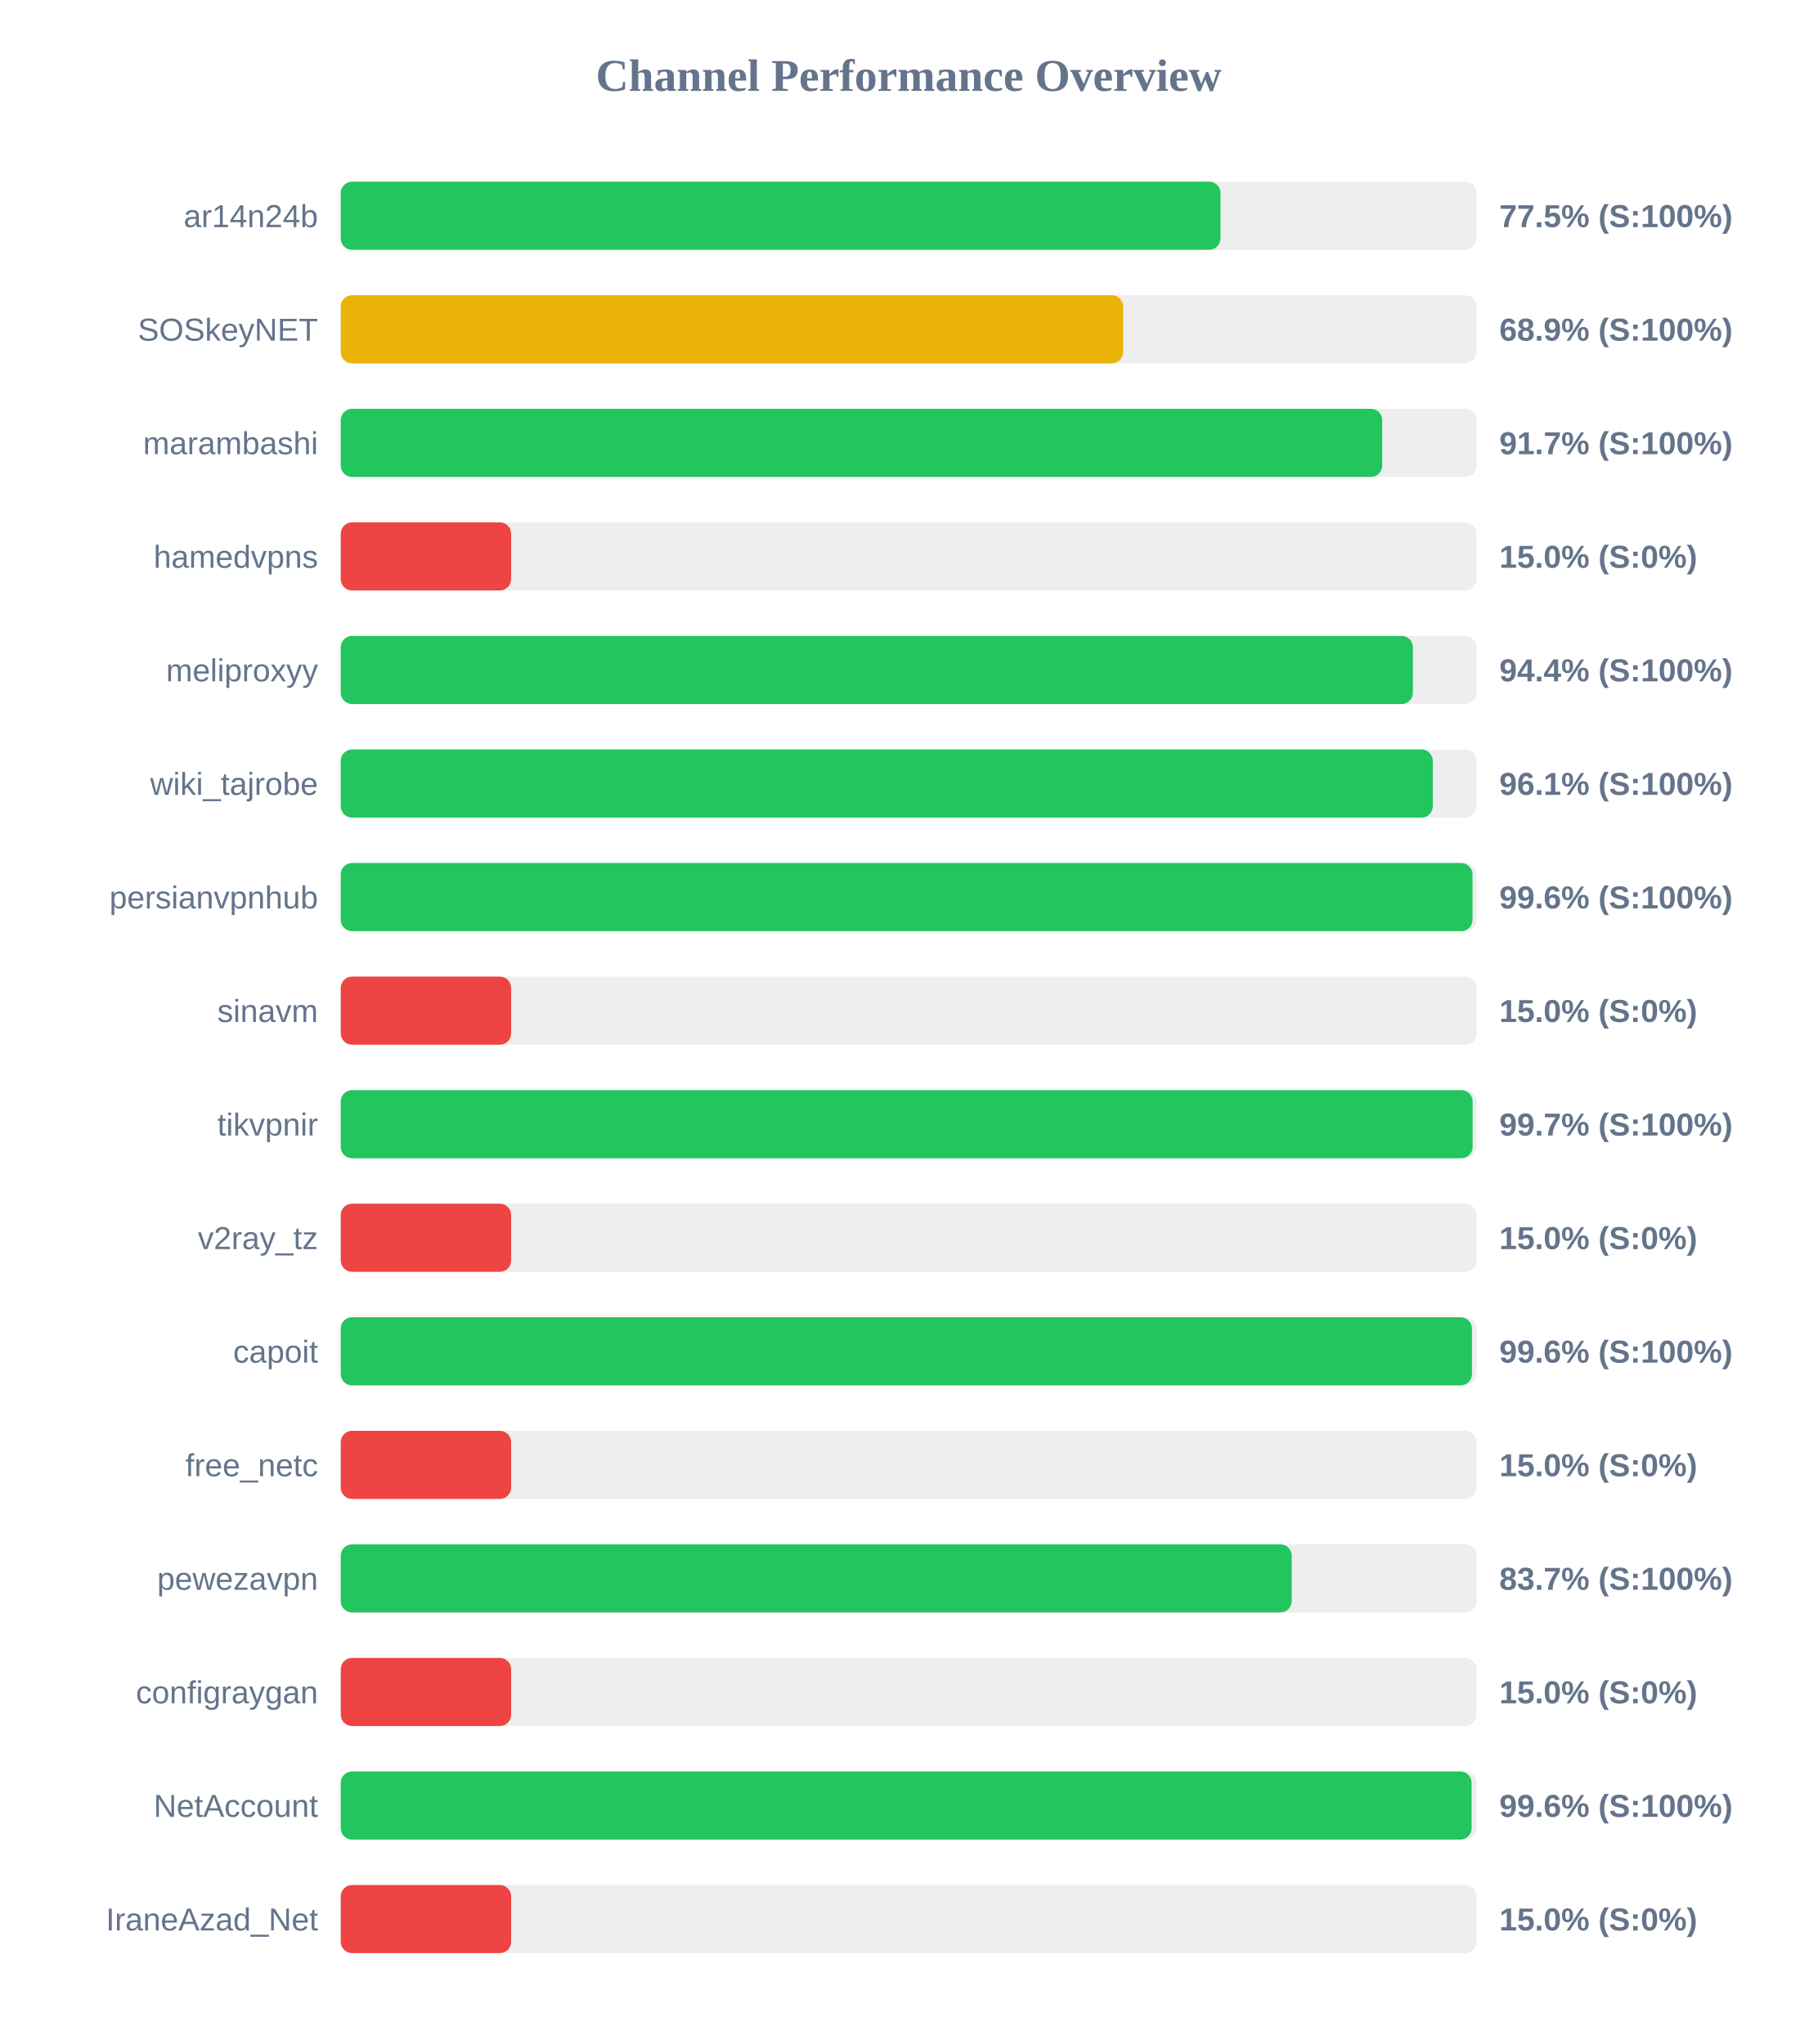
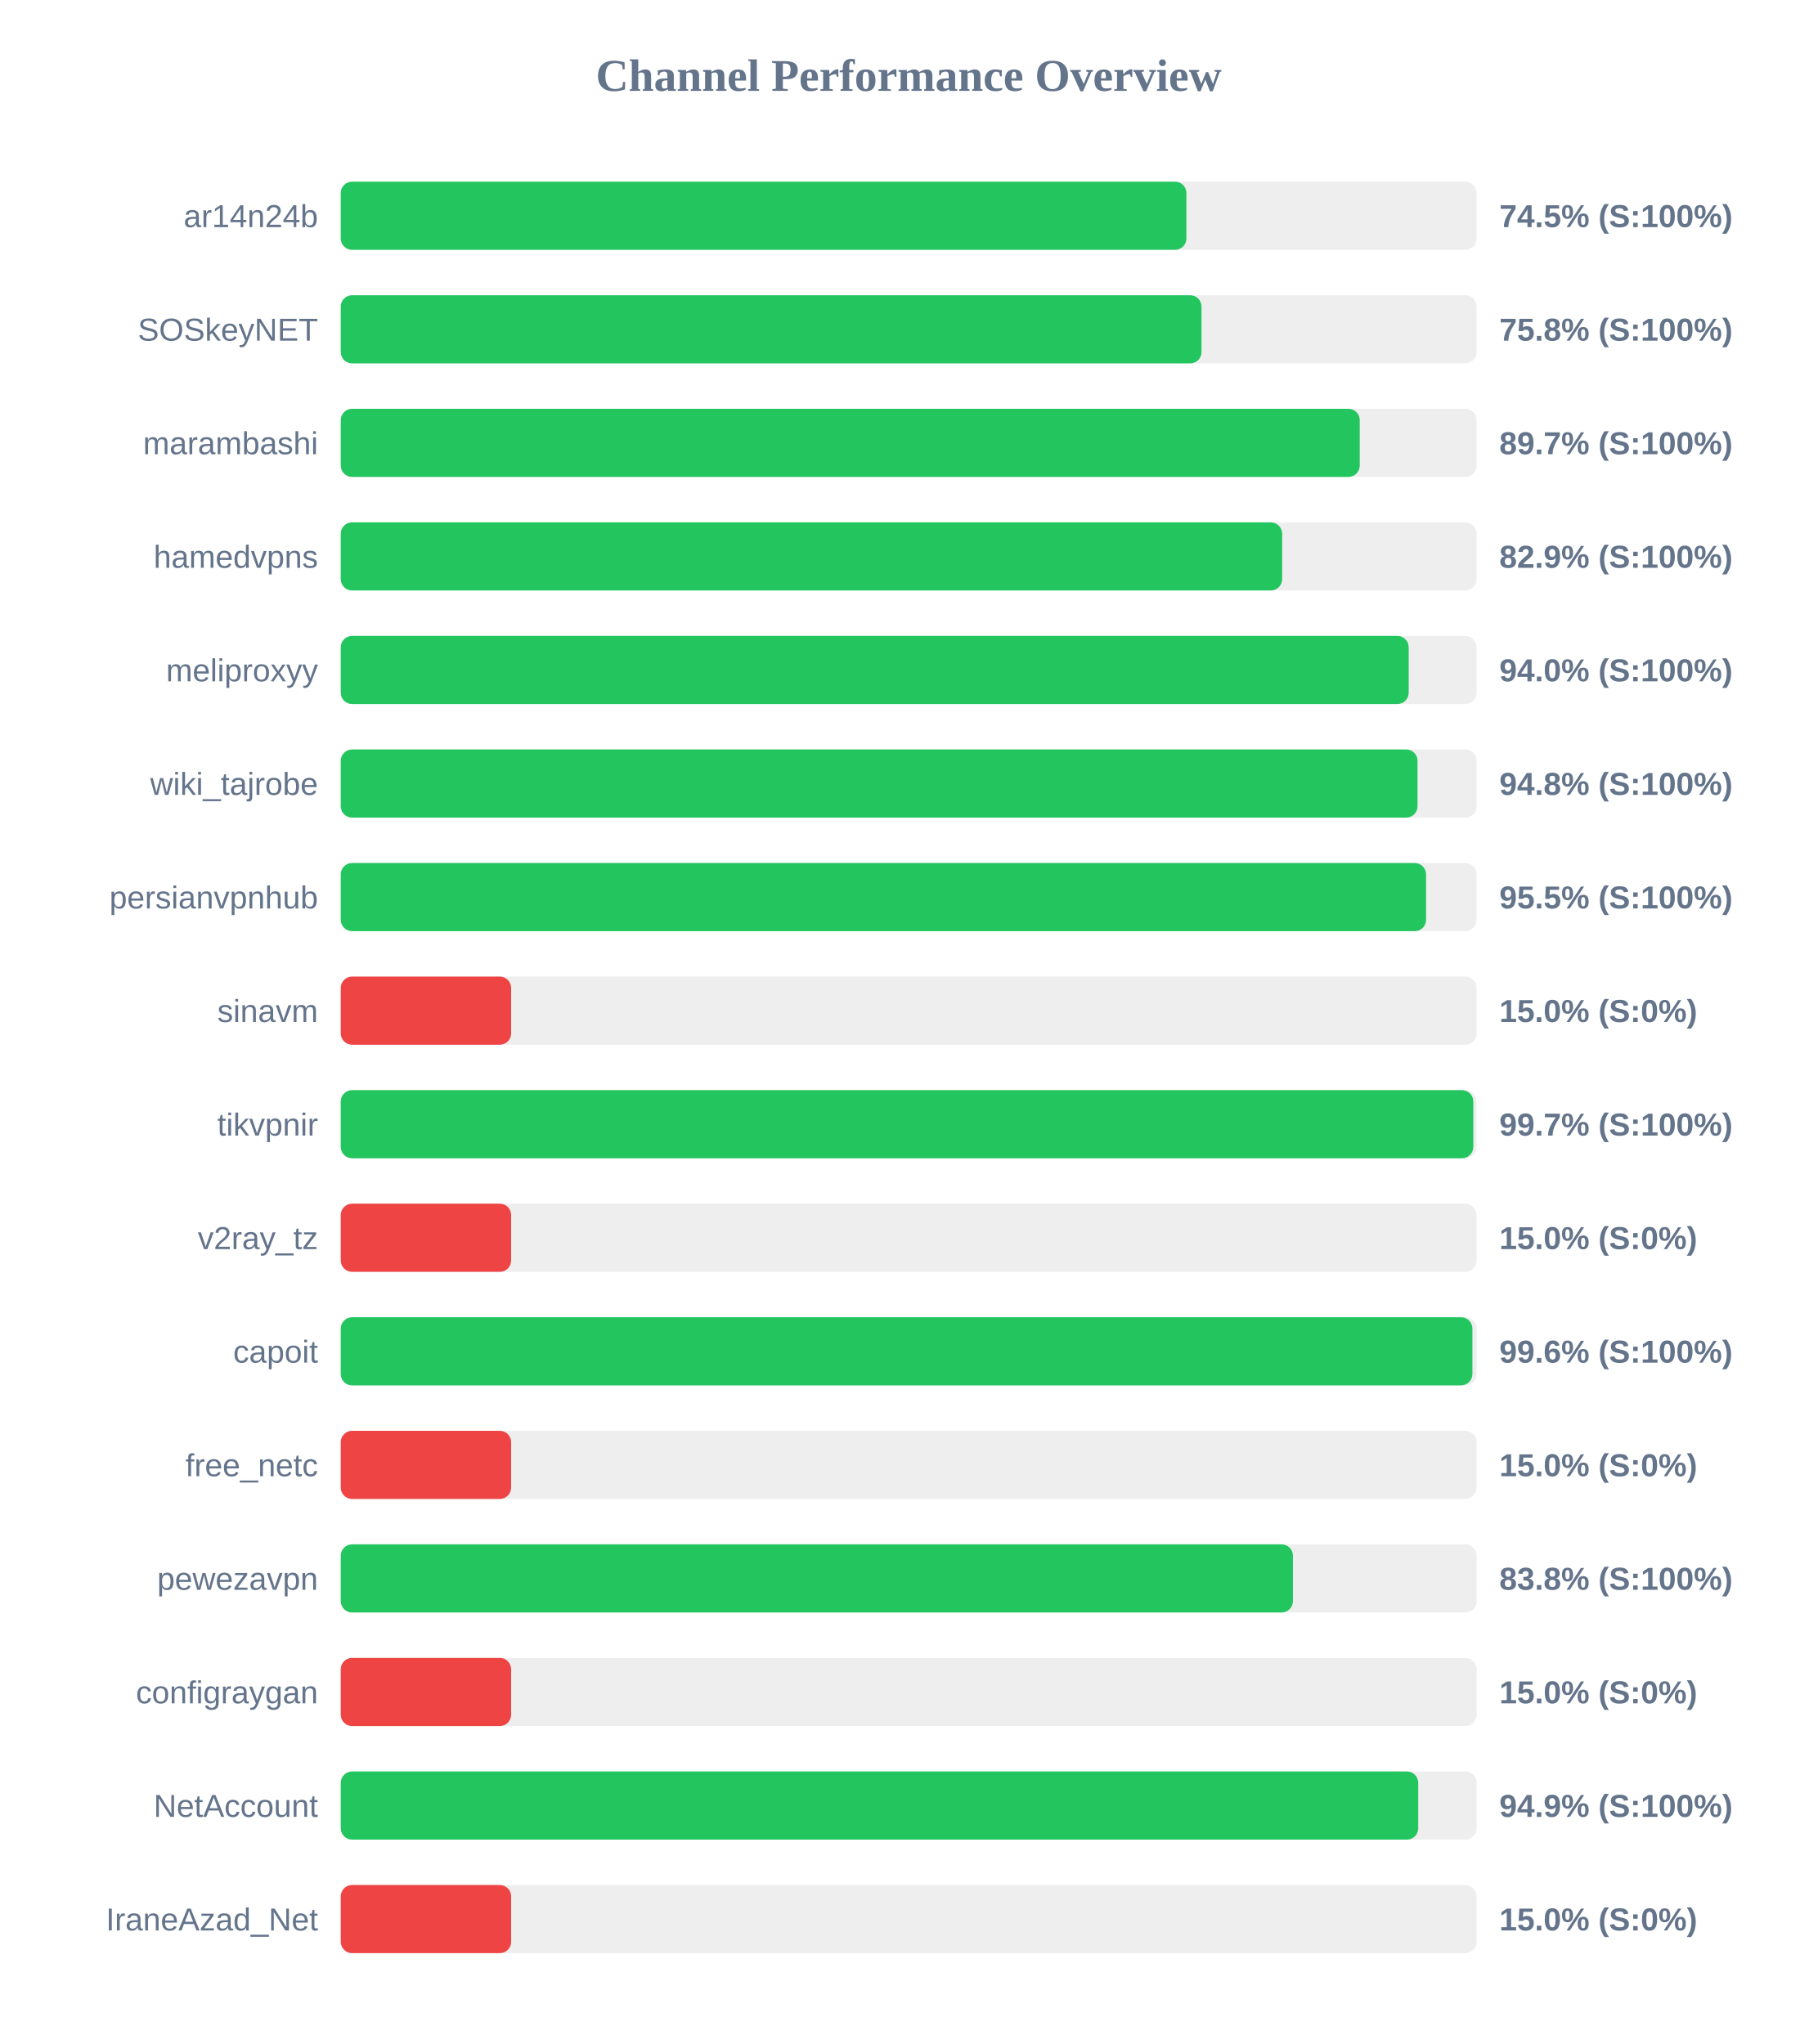
<svg xmlns="http://www.w3.org/2000/svg" width="800" height="900" version="1.1">
  <style>
        .row { font: 14px Arial; fill: #64748b; }
        .score { font: bold 14px Arial; fill: #64748b; }
    </style>
  <text x="400" y="40" text-anchor="middle" font-size="20px" font-weight="bold" fill="#64748b">Channel Performance Overview</text>
  <rect x="150" y="80" width="500" height="30" fill="#eee" rx="5" />
-   <rect x="150" y="80" width="387.25" height="30" fill="#22c55e" rx="5" />
+   <rect x="150" y="80" width="372.25" height="30" fill="#22c55e" rx="5" />
  <text x="140" y="100" text-anchor="end" class="row">ar14n24b</text>
-   <text x="660" y="100" text-anchor="start" class="score">77.5% (S:100%)</text>
+   <text x="660" y="100" text-anchor="start" class="score">74.5% (S:100%)</text>
  <rect x="150" y="130" width="500" height="30" fill="#eee" rx="5" />
-   <rect x="150" y="130" width="344.4" height="30" fill="#eab308" rx="5" />
+   <rect x="150" y="130" width="378.9" height="30" fill="#22c55e" rx="5" />
  <text x="140" y="150" text-anchor="end" class="row">SOSkeyNET</text>
-   <text x="660" y="150" text-anchor="start" class="score">68.9% (S:100%)</text>
+   <text x="660" y="150" text-anchor="start" class="score">75.8% (S:100%)</text>
  <rect x="150" y="180" width="500" height="30" fill="#eee" rx="5" />
-   <rect x="150" y="180" width="458.45" height="30" fill="#22c55e" rx="5" />
+   <rect x="150" y="180" width="448.55" height="30" fill="#22c55e" rx="5" />
  <text x="140" y="200" text-anchor="end" class="row">marambashi</text>
-   <text x="660" y="200" text-anchor="start" class="score">91.7% (S:100%)</text>
+   <text x="660" y="200" text-anchor="start" class="score">89.7% (S:100%)</text>
  <rect x="150" y="230" width="500" height="30" fill="#eee" rx="5" />
-   <rect x="150" y="230" width="75.0" height="30" fill="#ef4444" rx="5" />
+   <rect x="150" y="230" width="414.4" height="30" fill="#22c55e" rx="5" />
  <text x="140" y="250" text-anchor="end" class="row">hamedvpns</text>
-   <text x="660" y="250" text-anchor="start" class="score">15.0% (S:0%)</text>
+   <text x="660" y="250" text-anchor="start" class="score">82.9% (S:100%)</text>
  <rect x="150" y="280" width="500" height="30" fill="#eee" rx="5" />
-   <rect x="150" y="280" width="471.95" height="30" fill="#22c55e" rx="5" />
+   <rect x="150" y="280" width="470.1" height="30" fill="#22c55e" rx="5" />
  <text x="140" y="300" text-anchor="end" class="row">meliproxyy</text>
-   <text x="660" y="300" text-anchor="start" class="score">94.4% (S:100%)</text>
+   <text x="660" y="300" text-anchor="start" class="score">94.0% (S:100%)</text>
  <rect x="150" y="330" width="500" height="30" fill="#eee" rx="5" />
-   <rect x="150" y="330" width="480.7" height="30" fill="#22c55e" rx="5" />
+   <rect x="150" y="330" width="474.0" height="30" fill="#22c55e" rx="5" />
  <text x="140" y="350" text-anchor="end" class="row">wiki_tajrobe</text>
-   <text x="660" y="350" text-anchor="start" class="score">96.1% (S:100%)</text>
+   <text x="660" y="350" text-anchor="start" class="score">94.8% (S:100%)</text>
  <rect x="150" y="380" width="500" height="30" fill="#eee" rx="5" />
-   <rect x="150" y="380" width="498.2" height="30" fill="#22c55e" rx="5" />
+   <rect x="150" y="380" width="477.75" height="30" fill="#22c55e" rx="5" />
  <text x="140" y="400" text-anchor="end" class="row">persianvpnhub</text>
-   <text x="660" y="400" text-anchor="start" class="score">99.6% (S:100%)</text>
+   <text x="660" y="400" text-anchor="start" class="score">95.5% (S:100%)</text>
  <rect x="150" y="430" width="500" height="30" fill="#eee" rx="5" />
  <rect x="150" y="430" width="75.0" height="30" fill="#ef4444" rx="5" />
  <text x="140" y="450" text-anchor="end" class="row">sinavm</text>
  <text x="660" y="450" text-anchor="start" class="score">15.0% (S:0%)</text>
  <rect x="150" y="480" width="500" height="30" fill="#eee" rx="5" />
-   <rect x="150" y="480" width="498.25" height="30" fill="#22c55e" rx="5" />
+   <rect x="150" y="480" width="498.55" height="30" fill="#22c55e" rx="5" />
  <text x="140" y="500" text-anchor="end" class="row">tikvpnir</text>
  <text x="660" y="500" text-anchor="start" class="score">99.7% (S:100%)</text>
  <rect x="150" y="530" width="500" height="30" fill="#eee" rx="5" />
  <rect x="150" y="530" width="75.0" height="30" fill="#ef4444" rx="5" />
  <text x="140" y="550" text-anchor="end" class="row">v2ray_tz</text>
  <text x="660" y="550" text-anchor="start" class="score">15.0% (S:0%)</text>
  <rect x="150" y="580" width="500" height="30" fill="#eee" rx="5" />
-   <rect x="150" y="580" width="497.95" height="30" fill="#22c55e" rx="5" />
+   <rect x="150" y="580" width="498.15" height="30" fill="#22c55e" rx="5" />
  <text x="140" y="600" text-anchor="end" class="row">capoit</text>
  <text x="660" y="600" text-anchor="start" class="score">99.6% (S:100%)</text>
  <rect x="150" y="630" width="500" height="30" fill="#eee" rx="5" />
  <rect x="150" y="630" width="75.0" height="30" fill="#ef4444" rx="5" />
  <text x="140" y="650" text-anchor="end" class="row">free_netc</text>
  <text x="660" y="650" text-anchor="start" class="score">15.0% (S:0%)</text>
  <rect x="150" y="680" width="500" height="30" fill="#eee" rx="5" />
-   <rect x="150" y="680" width="418.6" height="30" fill="#22c55e" rx="5" />
+   <rect x="150" y="680" width="419.15" height="30" fill="#22c55e" rx="5" />
  <text x="140" y="700" text-anchor="end" class="row">pewezavpn</text>
-   <text x="660" y="700" text-anchor="start" class="score">83.7% (S:100%)</text>
+   <text x="660" y="700" text-anchor="start" class="score">83.8% (S:100%)</text>
  <rect x="150" y="730" width="500" height="30" fill="#eee" rx="5" />
  <rect x="150" y="730" width="75.0" height="30" fill="#ef4444" rx="5" />
  <text x="140" y="750" text-anchor="end" class="row">configraygan</text>
  <text x="660" y="750" text-anchor="start" class="score">15.0% (S:0%)</text>
  <rect x="150" y="780" width="500" height="30" fill="#eee" rx="5" />
-   <rect x="150" y="780" width="497.8" height="30" fill="#22c55e" rx="5" />
+   <rect x="150" y="780" width="474.3" height="30" fill="#22c55e" rx="5" />
  <text x="140" y="800" text-anchor="end" class="row">NetAccount</text>
-   <text x="660" y="800" text-anchor="start" class="score">99.6% (S:100%)</text>
+   <text x="660" y="800" text-anchor="start" class="score">94.9% (S:100%)</text>
  <rect x="150" y="830" width="500" height="30" fill="#eee" rx="5" />
  <rect x="150" y="830" width="75.0" height="30" fill="#ef4444" rx="5" />
  <text x="140" y="850" text-anchor="end" class="row">IraneAzad_Net</text>
  <text x="660" y="850" text-anchor="start" class="score">15.0% (S:0%)</text>
</svg>
